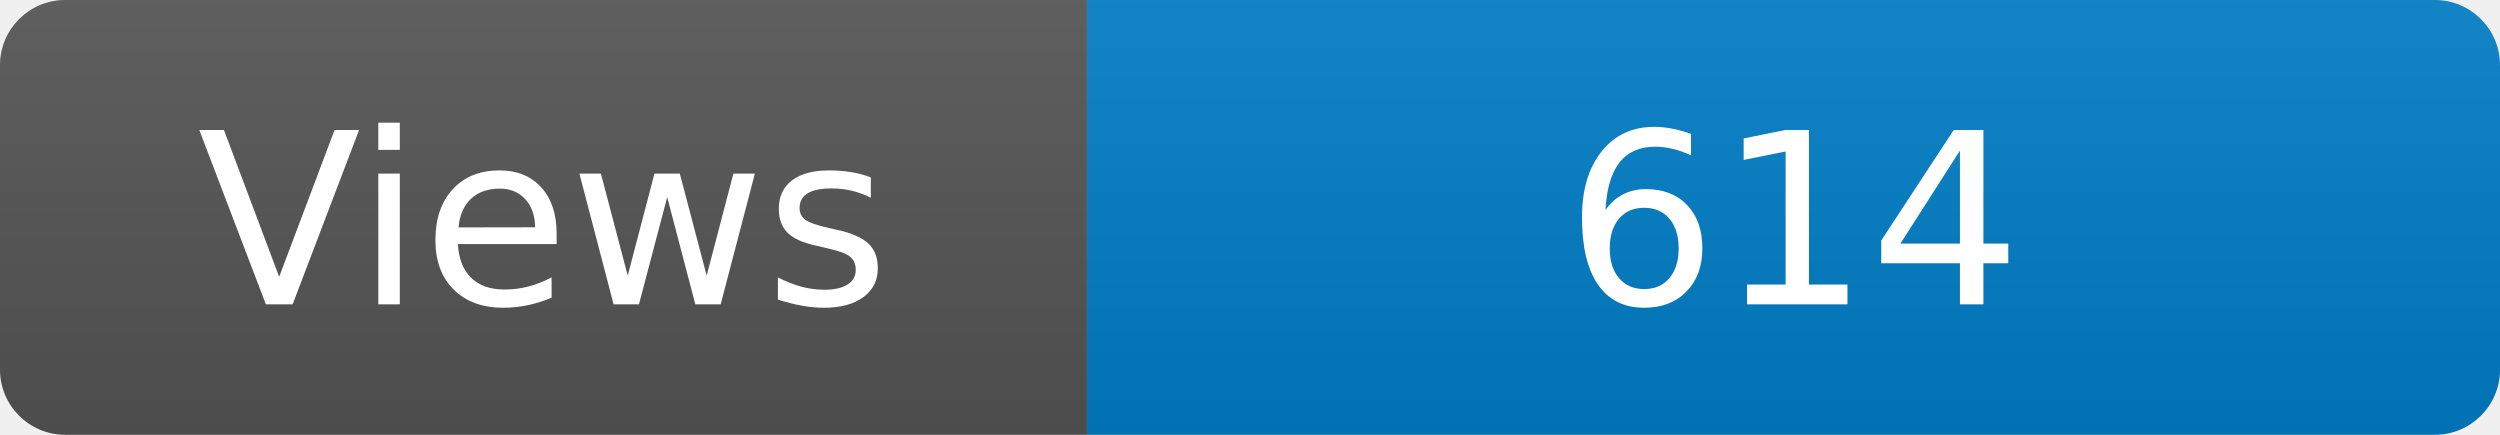
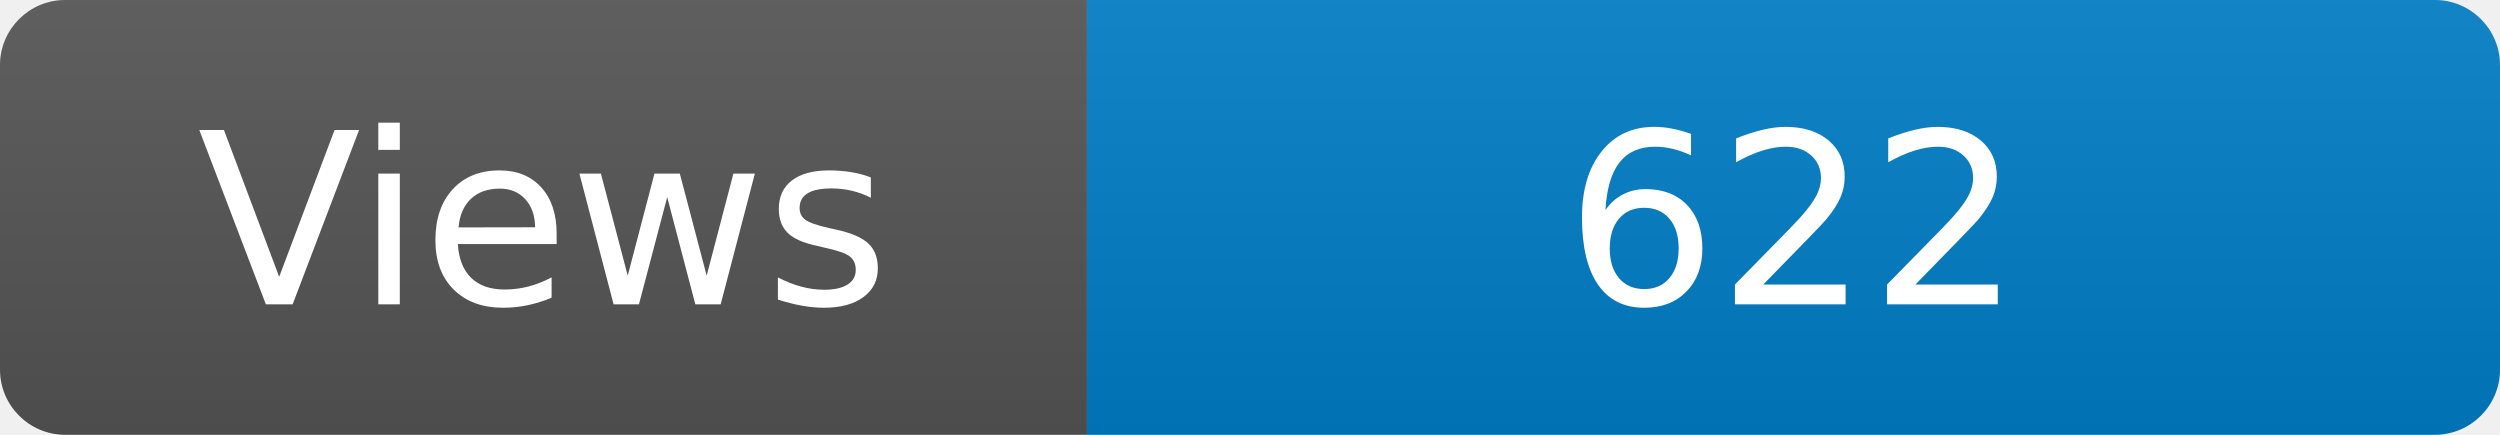
<svg xmlns="http://www.w3.org/2000/svg" width="115" height="20" role="img" aria-label="Maintained?: yes">
  <linearGradient id="s" x2="0" y2="100%">
    <stop offset="0" stop-color="#bbb" stop-opacity=".1" />
    <stop offset="1" stop-opacity=".1" />
  </linearGradient>
  <clipPath id="r">
    <rect width="115" height="20" rx="3" fill="#fff" />
  </clipPath>
  <g clip-path="url(#r)">
    <rect width="50" height="20" fill="#555" />
    <rect x="50" width="160" height="20" fill="#007ec6" />
    <rect width="115" height="20" fill="url(#s)" />
  </g>
  <g fill="#fff" text-anchor="middle" font-family="Verdana,Geneva,DejaVu Sans,sans-serif" font-size="110">
    <text x="250" y="140" transform="scale(.1)" fill="#fff">Views</text>
-     <text x="825" y="140" transform="scale(.1)" fill="#fff">614</text>
+     <text x="825" y="140" transform="scale(.1)" fill="#fff">622</text>
  </g>
</svg>
